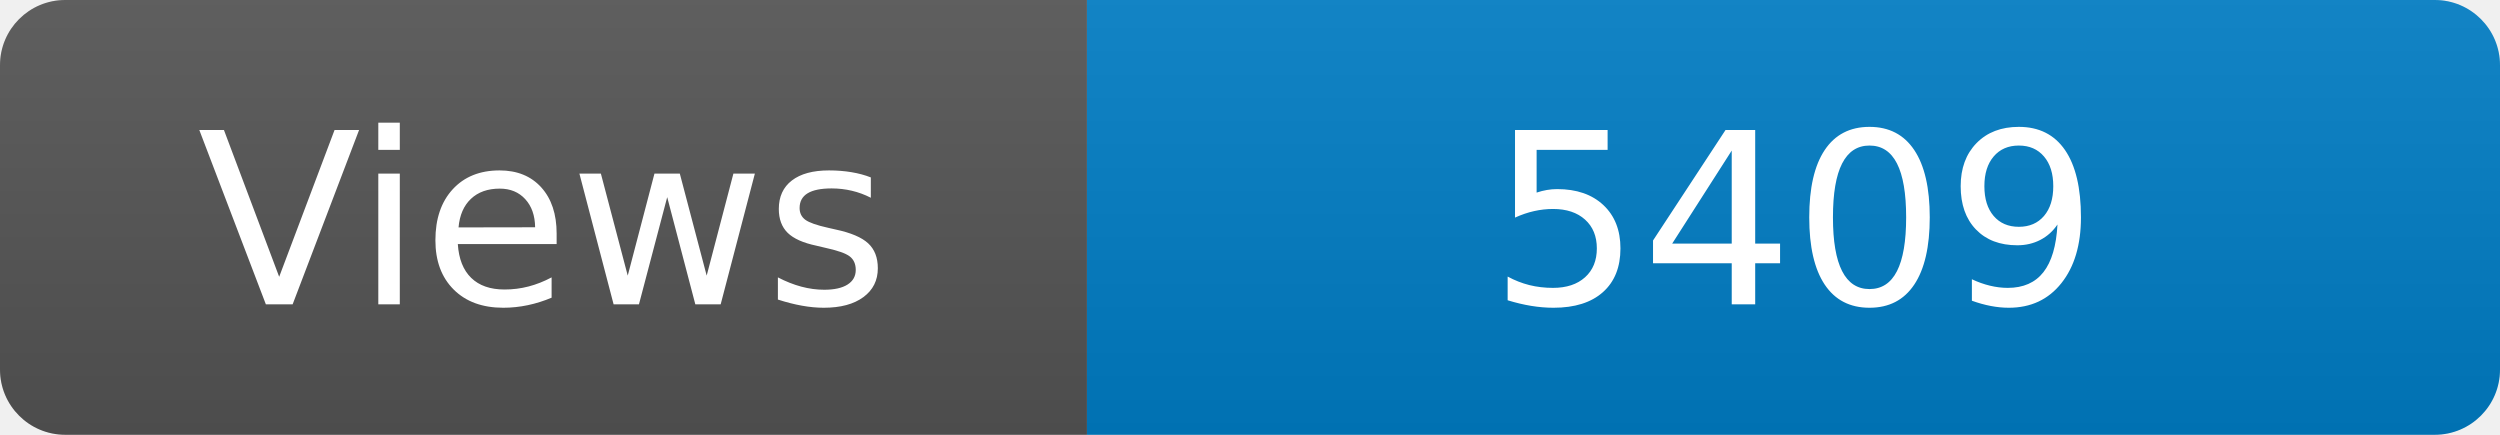
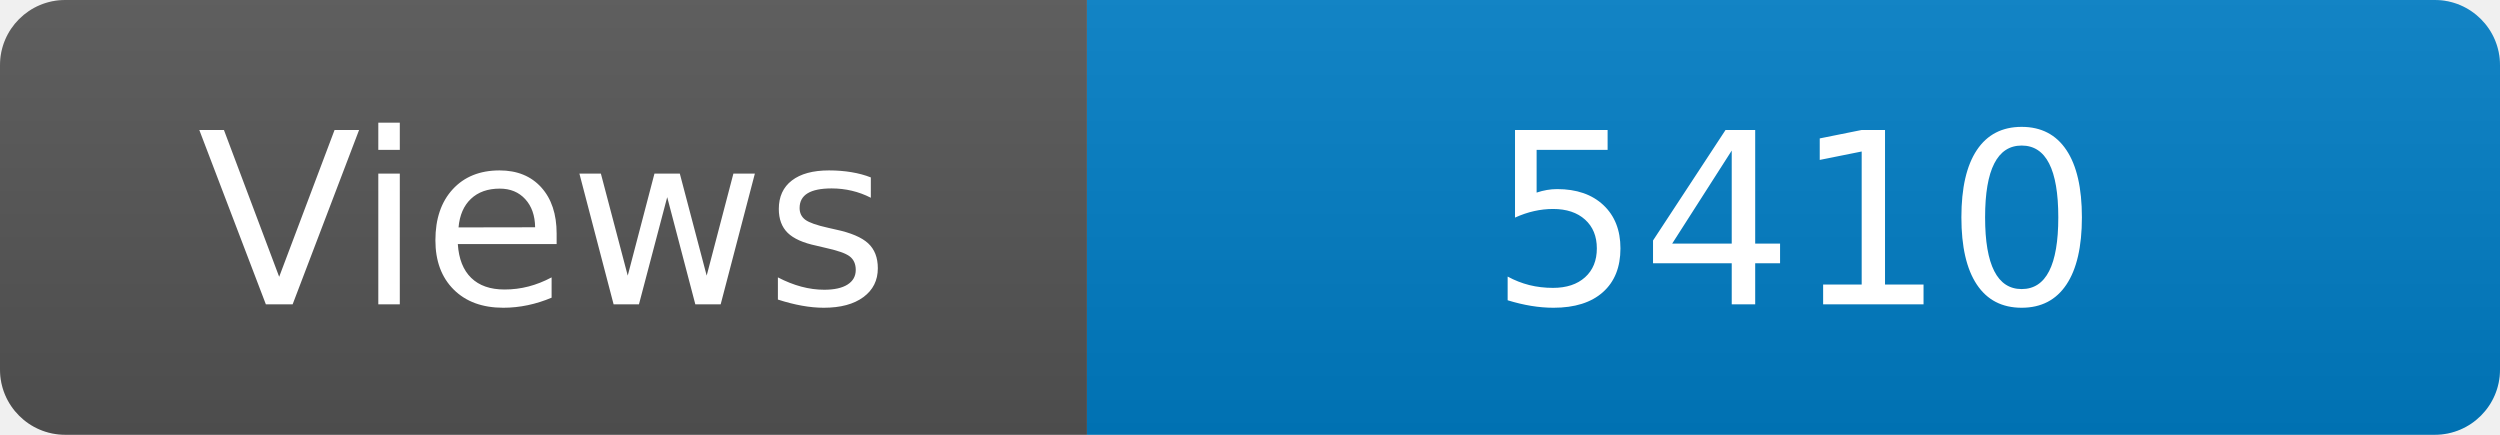
<svg xmlns="http://www.w3.org/2000/svg" width="115" height="20" role="img" aria-label="Maintained?: yes">
  <linearGradient id="s" x2="0" y2="100%">
    <stop offset="0" stop-color="#bbb" stop-opacity=".1" />
    <stop offset="1" stop-opacity=".1" />
  </linearGradient>
  <clipPath id="r">
    <rect width="115" height="20" rx="3" fill="#fff" />
  </clipPath>
  <g clip-path="url(#r)">
    <rect width="50" height="20" fill="#555" />
    <rect x="50" width="160" height="20" fill="#007ec6" />
    <rect width="115" height="20" fill="url(#s)" />
  </g>
  <g fill="#fff" text-anchor="middle" font-family="Verdana,Geneva,DejaVu Sans,sans-serif" font-size="110">
    <text x="250" y="140" transform="scale(.1)" fill="#fff">Views</text>
-     <text x="825" y="140" transform="scale(.1)" fill="#fff">5409</text>
+     <text x="825" y="140" transform="scale(.1)" fill="#fff">5410</text>
  </g>
</svg>
